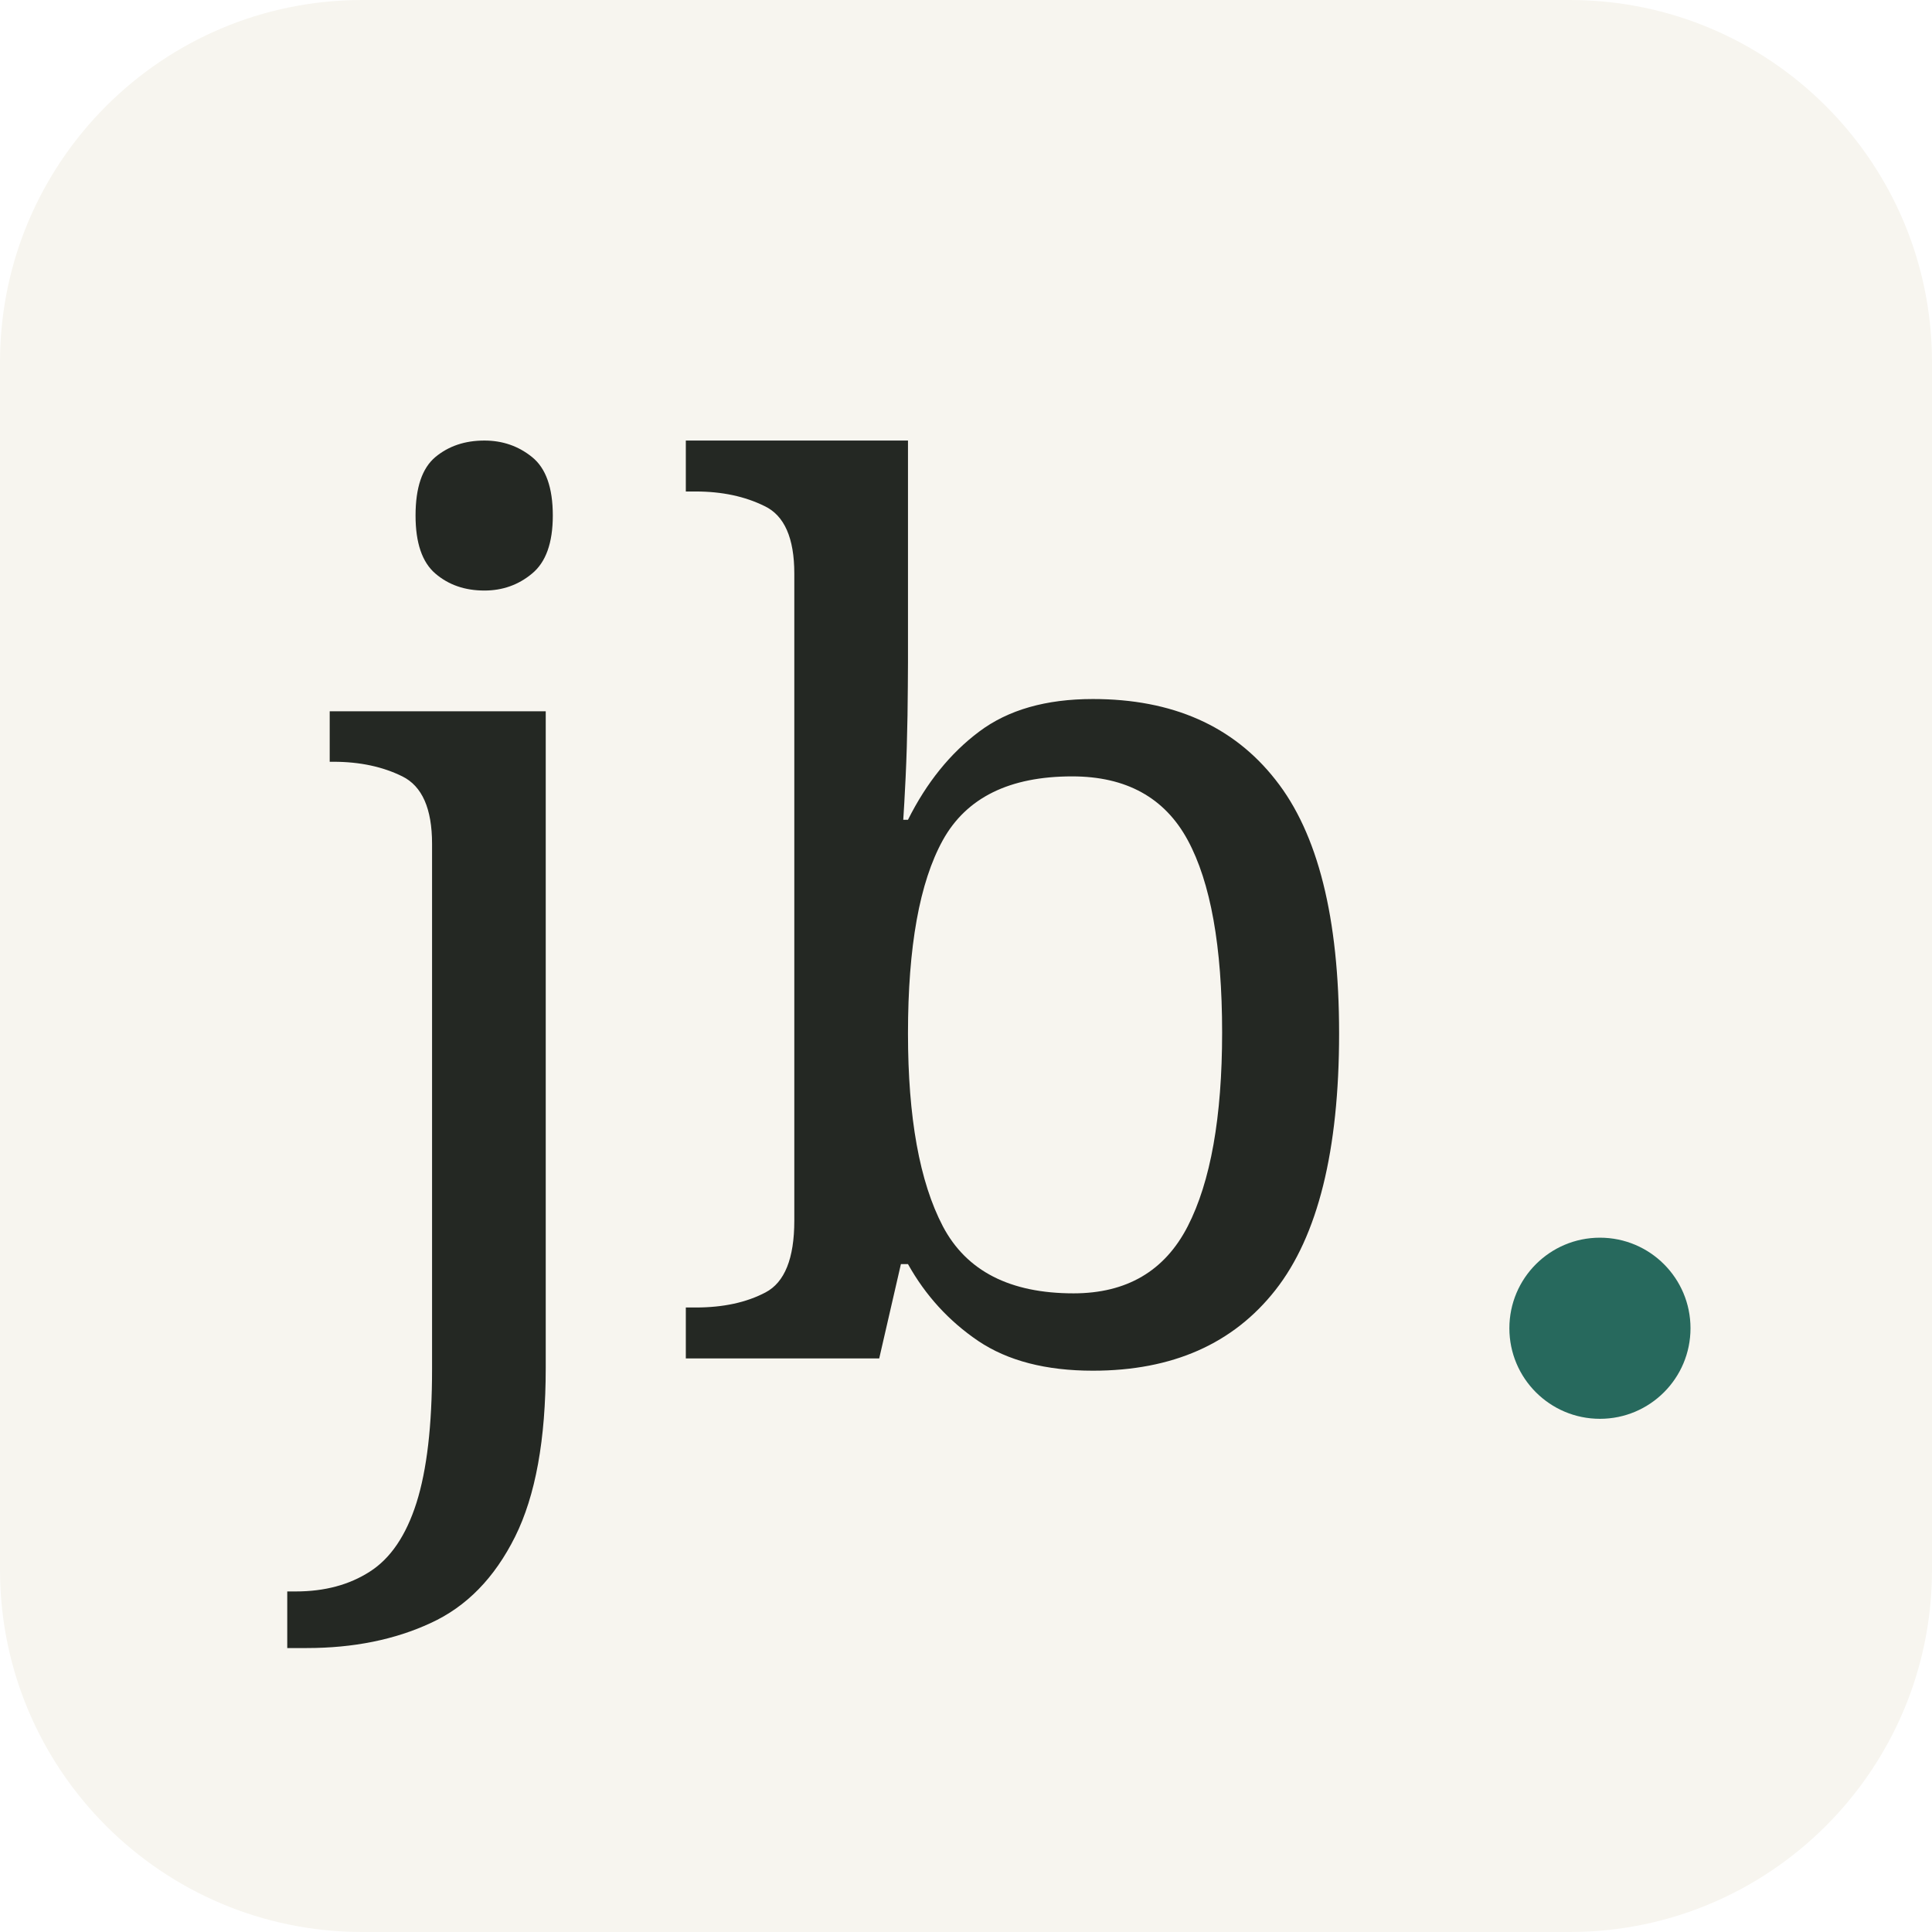
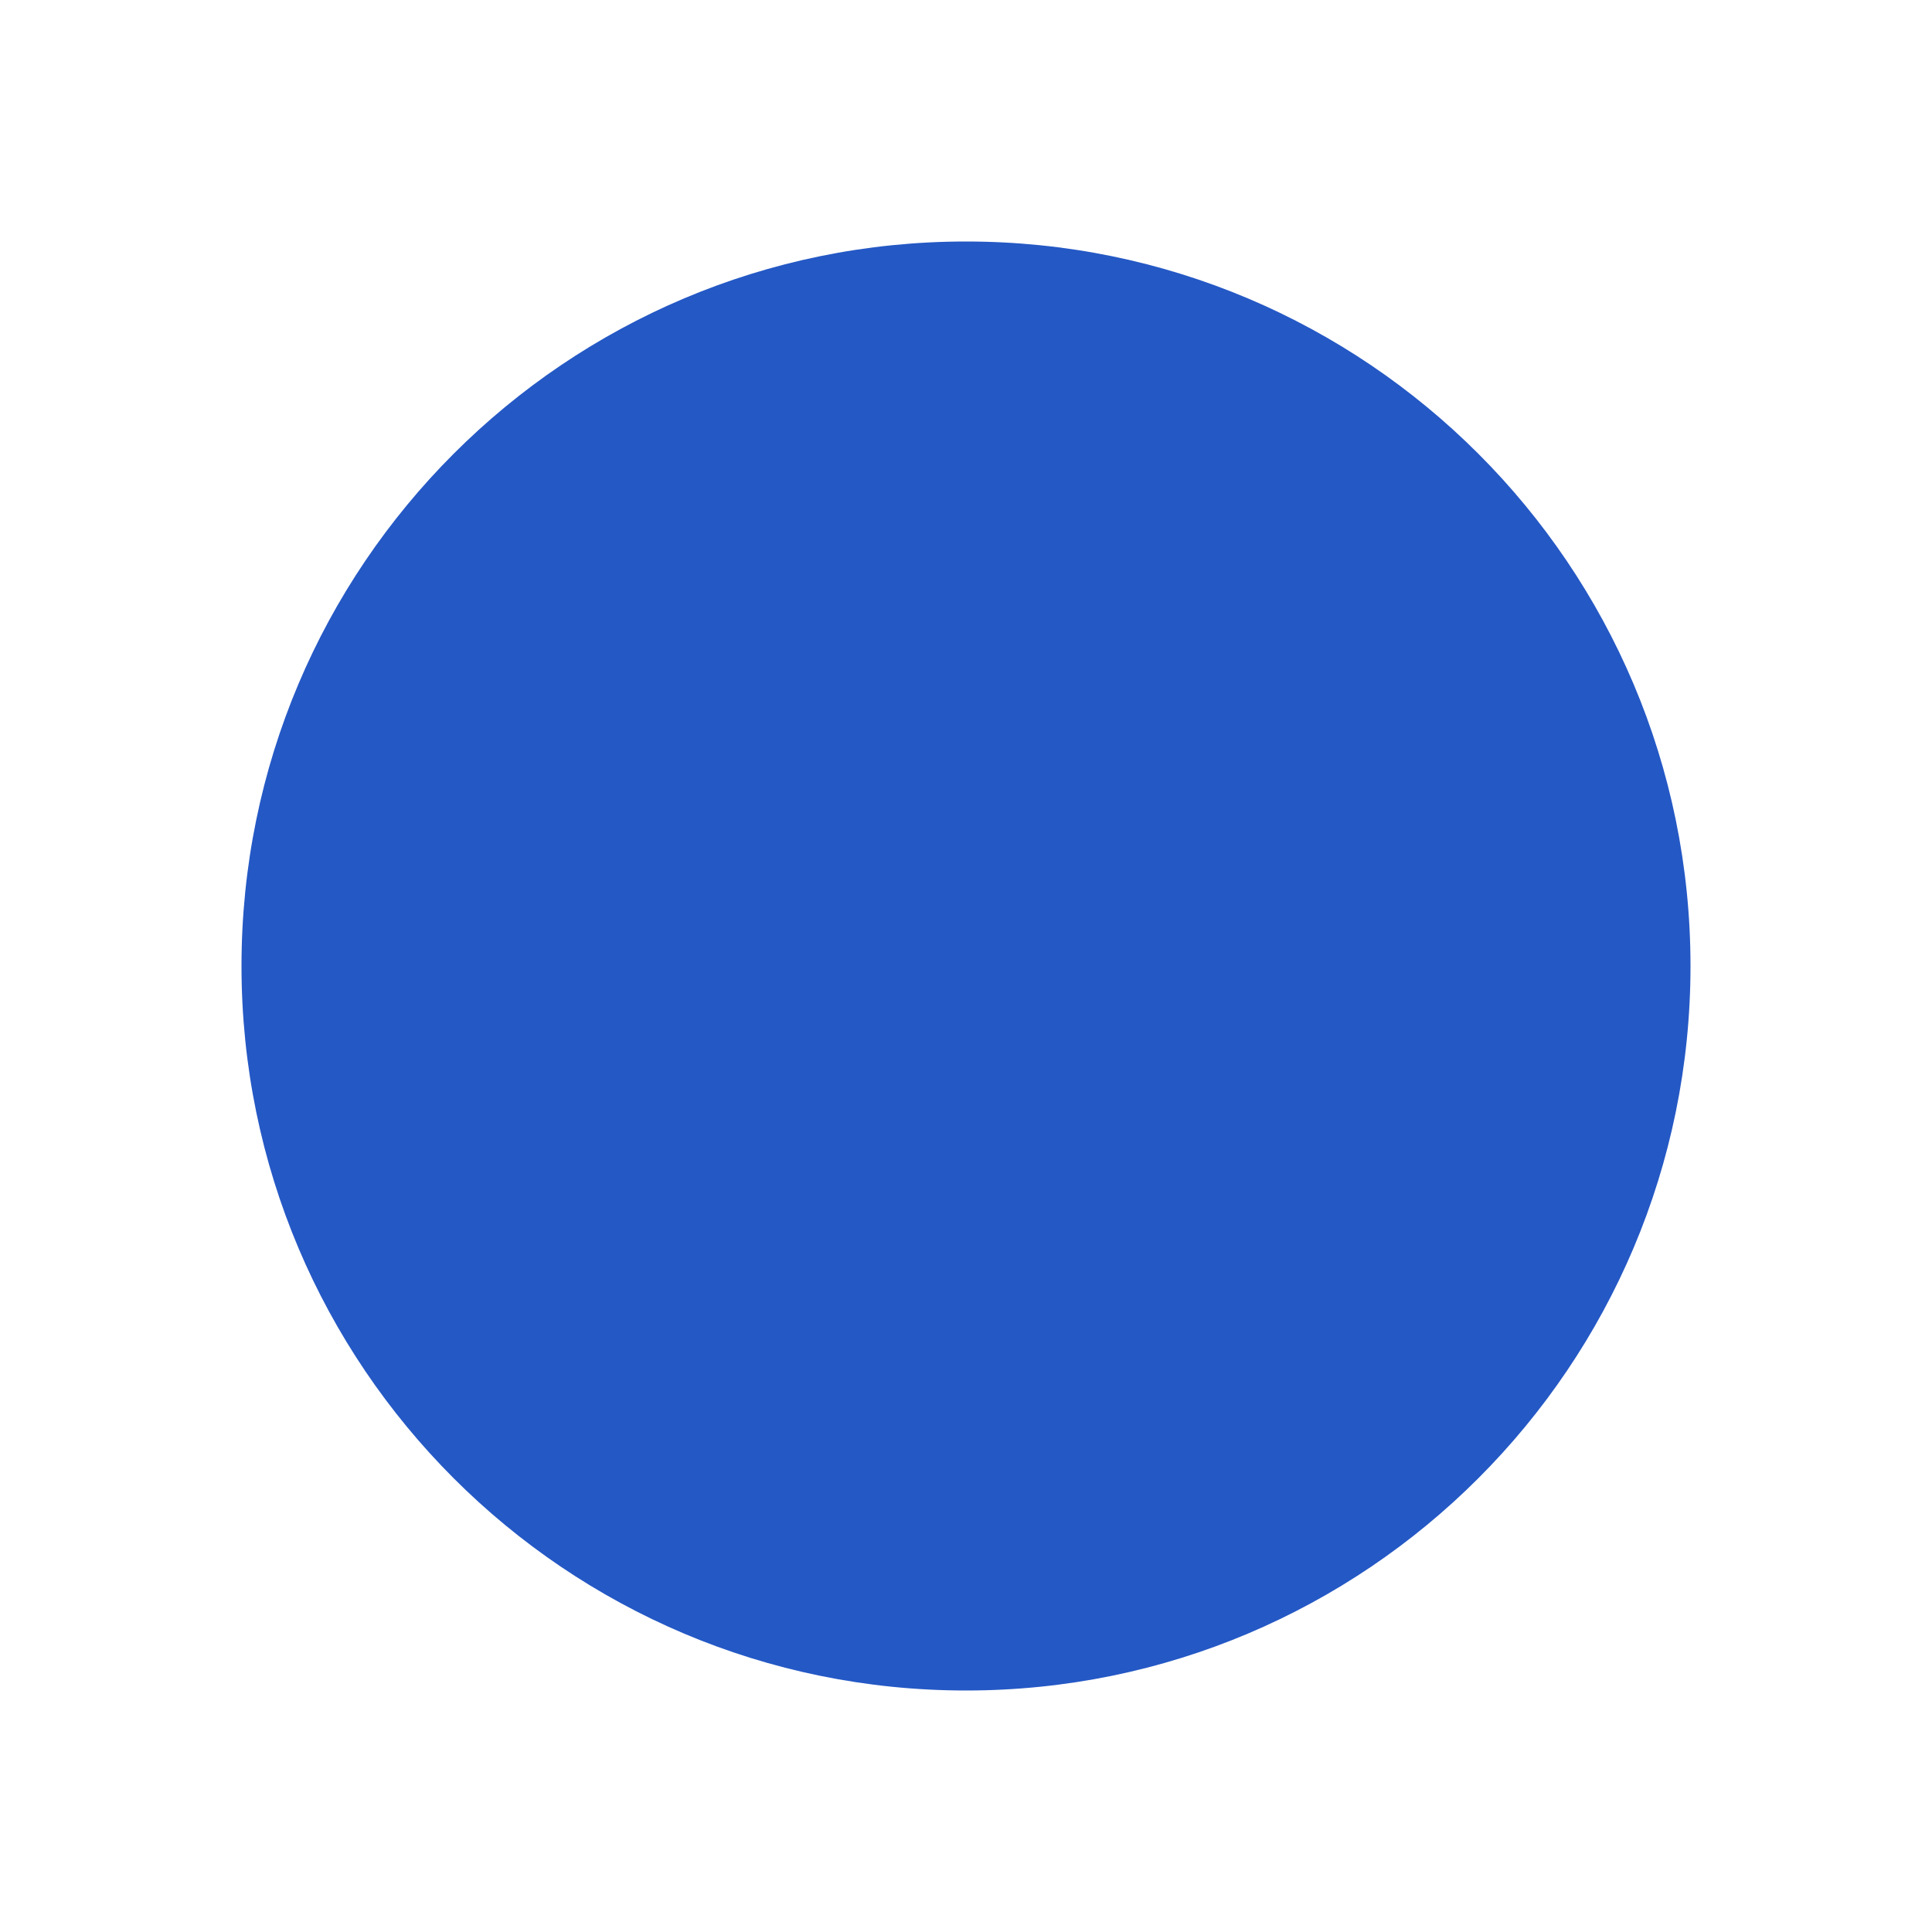
<svg xmlns="http://www.w3.org/2000/svg" viewBox="0 0 64 64">
-   <rect width="64" height="64" rx="12" fill="#f7f5ef" />
-   <text x="10" y="45" font-family="Georgia,serif" font-size="40" fill="#242823">jb</text>
-   <circle cx="53" cy="44" r="3" fill="#27695d" />
+   <circle cx="32" cy="32" r="24" fill="#2458c5" />
</svg>
